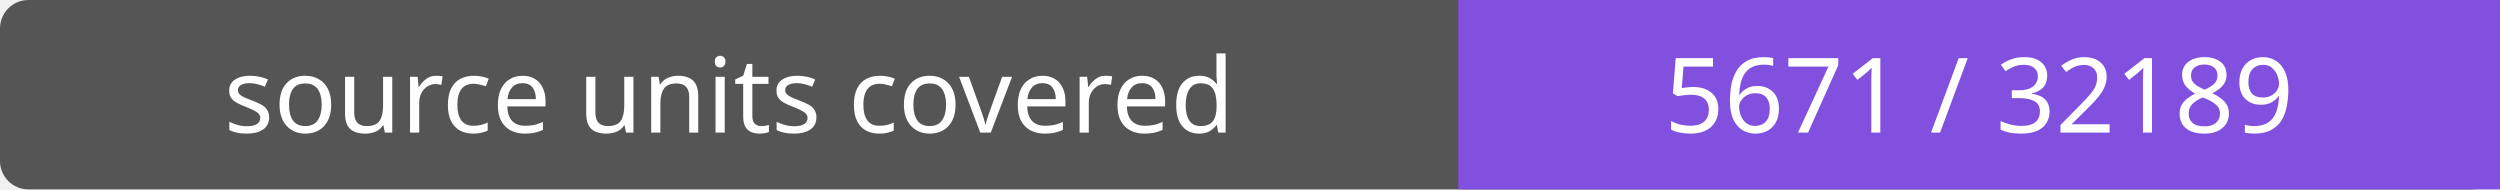
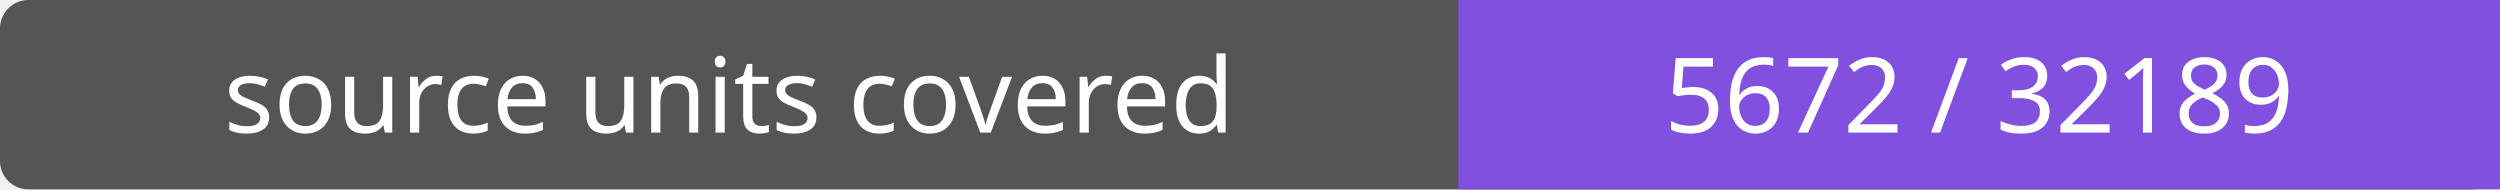
- <svg xmlns="http://www.w3.org/2000/svg" width="264" height="20" role="img" aria-label="source units covered: 5671 / 32189">
+ <svg xmlns="http://www.w3.org/2000/svg" width="264" height="20" role="img" aria-label="source units covered: 5672 / 32189">
  <rect width="264" height="20" rx="3" fill="#555" />
  <path fill="#8250df" d="M154 0h110v20H154z" />
  <g fill="#fff" text-anchor="middle" font-family="Verdana,sans-serif" font-size="11">
    <text x="77.0" y="14">source units covered</text>
-     <text x="209.0" y="14">5671 / 32189</text>
+     <text x="209.0" y="14">5672 / 32189</text>
  </g>
</svg>
